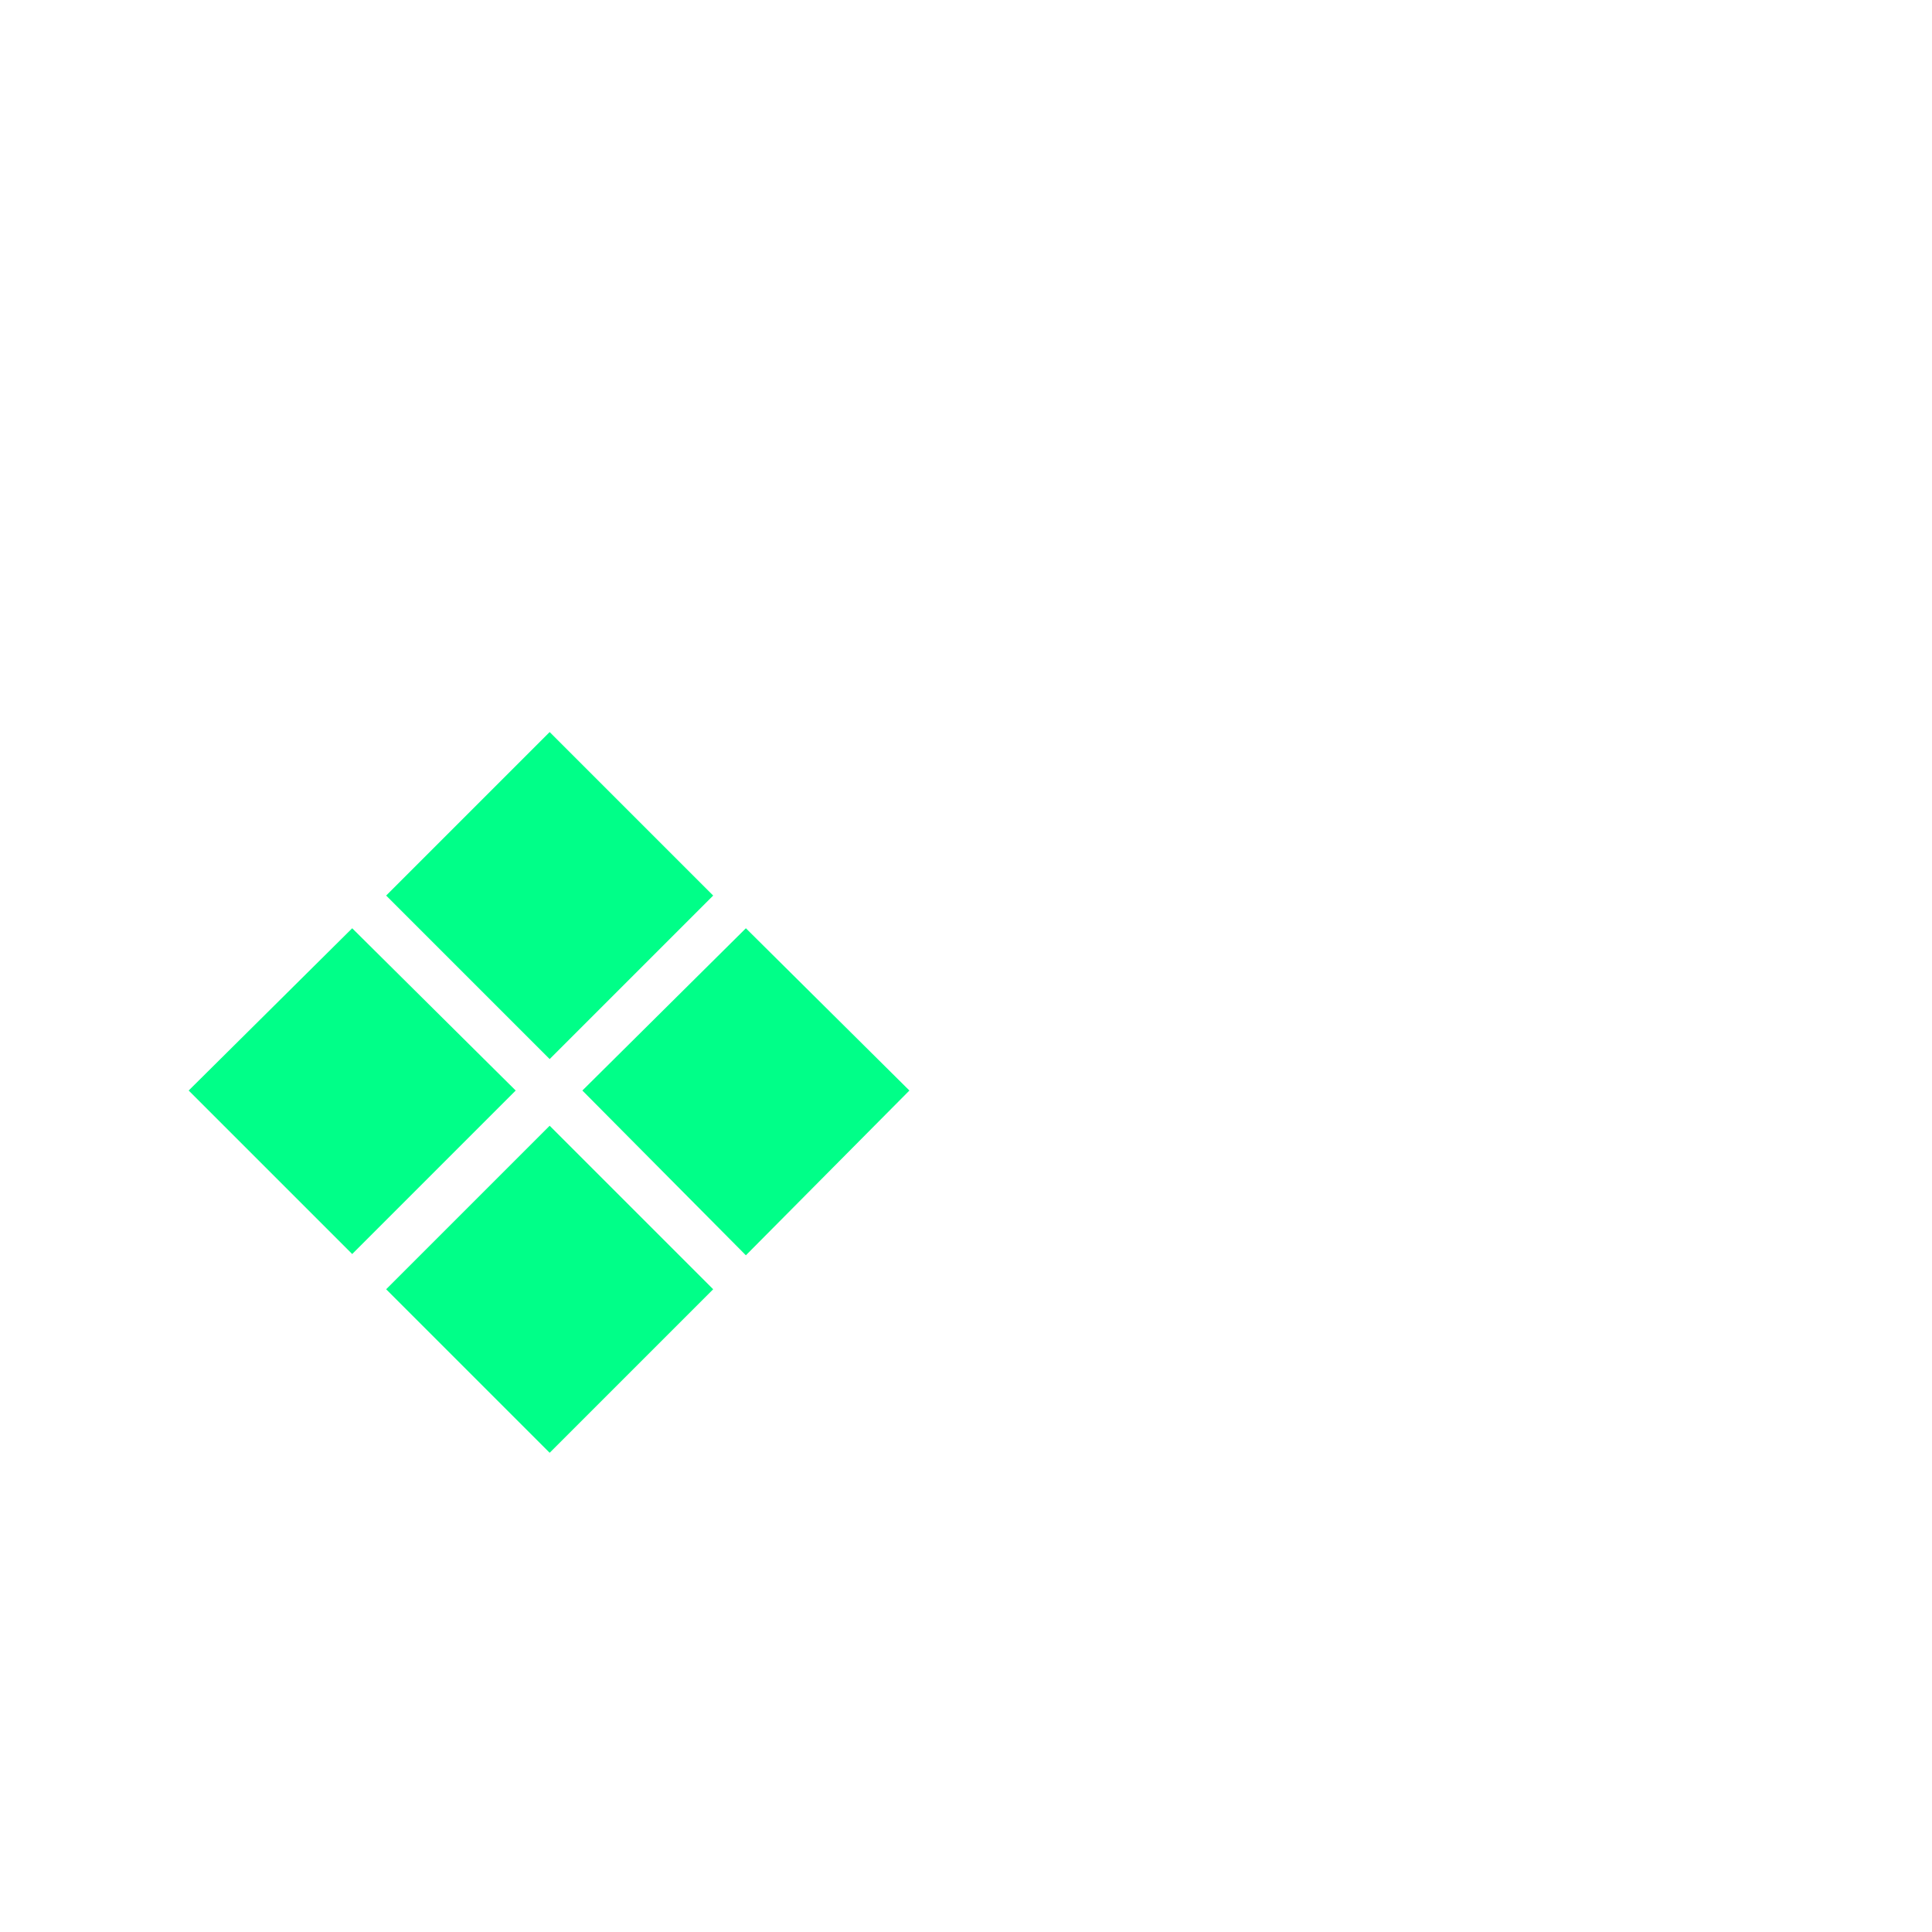
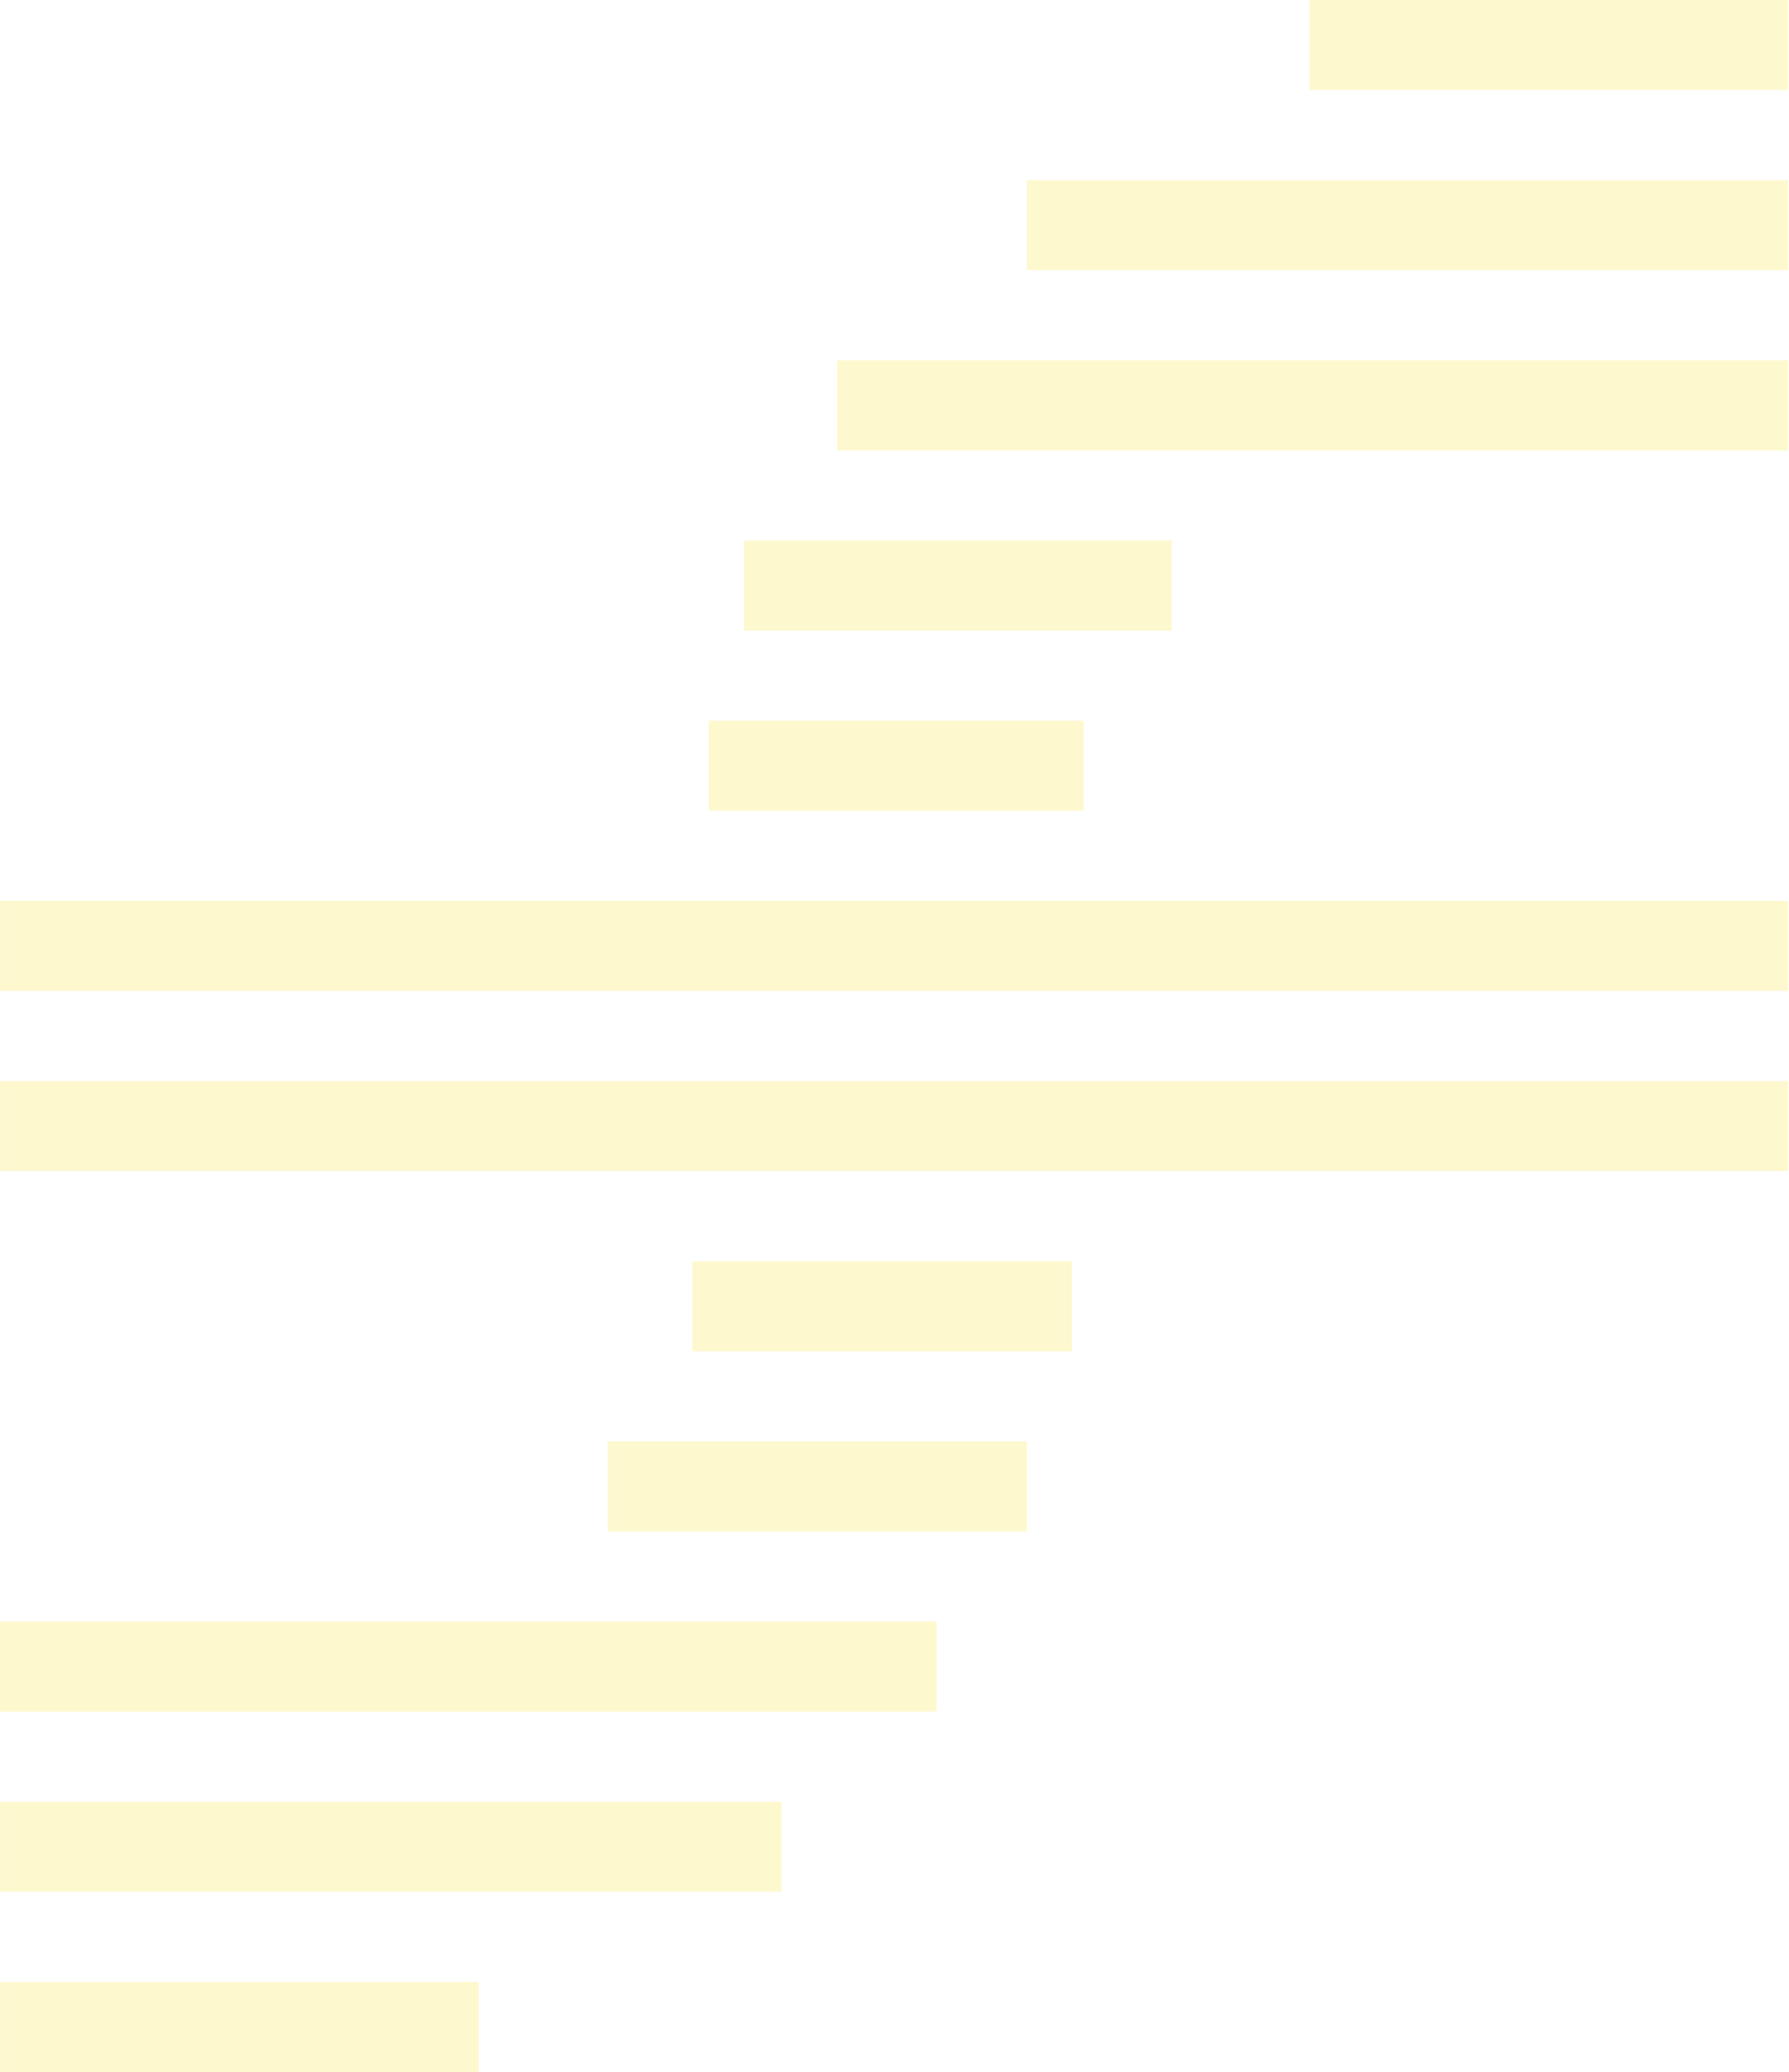
- <svg xmlns="http://www.w3.org/2000/svg" viewBox="0 0 24 24" width="24" height="24">
-   <text x="2" y="18" font-family="monospace" font-size="16" font-weight="bold" fill="#00ff88">❖</text>
+ <svg xmlns="http://www.w3.org/2000/svg" id="Layer_2" data-name="Layer 2" viewBox="0 0 524.97 608.15">
+   <defs>
+     <style>
+       .cls-1 {
+         fill: #fdf8ce;
+       }
+     </style>
+   </defs>
+   <g id="Layer_1-2" data-name="Layer 1">
+     <g>
+       <rect class="cls-1" x=".02" y="581.71" width="140.52" height="26.44" />
+       <rect class="cls-1" x="384.45" width="140.52" height="26.44" />
+       <rect class="cls-1" x=".02" y="528.82" width="229.45" height="26.44" />
+       <rect class="cls-1" y="475.94" width="274.97" height="26.44" />
+       <rect class="cls-1" x="178.41" y="423.06" width="123.07" height="26.44" />
+       <rect class="cls-1" x="203.21" y="370.18" width="111.48" height="26.44" />
+       <rect class="cls-1" x=".02" y="317.29" width="524.95" height="26.44" />
+       <rect class="cls-1" x=".02" y="264.41" width="524.95" height="26.44" />
+       <rect class="cls-1" x="208.1" y="211.53" width="110.01" height="26.44" />
+       <rect class="cls-1" x="218.4" y="158.65" width="125.56" height="26.44" />
+       <rect class="cls-1" x="245.72" y="105.76" width="279.25" height="26.44" />
+       <rect class="cls-1" x="301.47" y="52.88" width="223.5" height="26.44" />
+     </g>
+   </g>
</svg>
